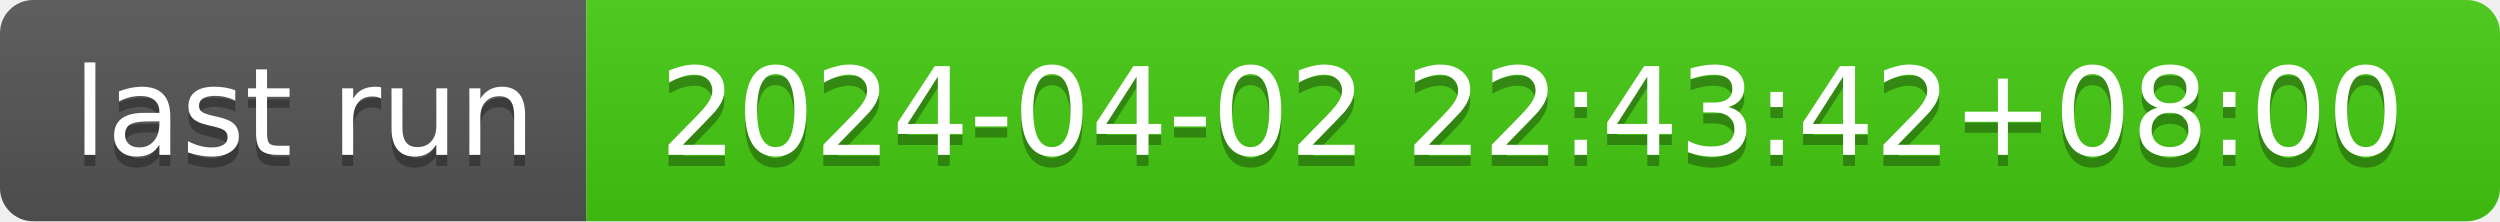
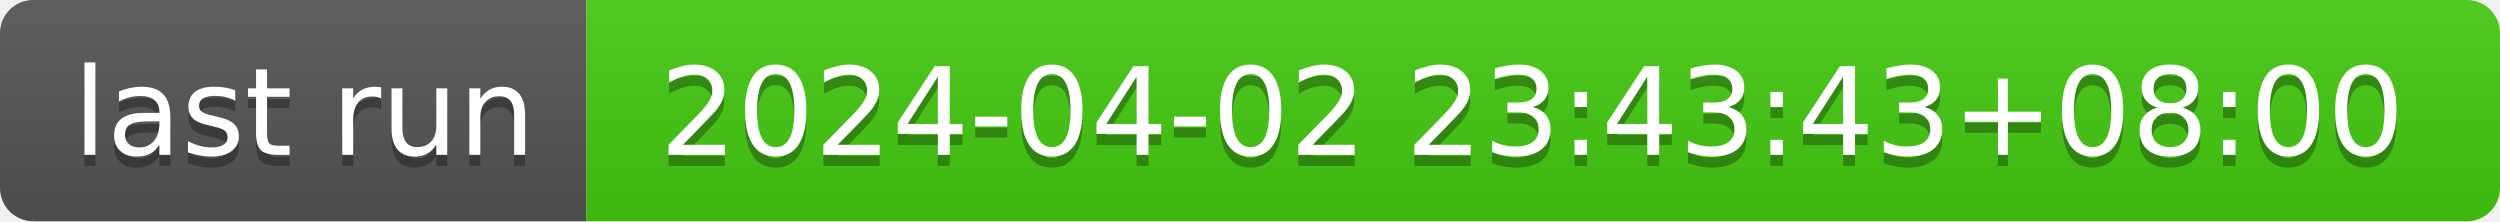
- <svg xmlns="http://www.w3.org/2000/svg" width="226" height="20" role="img" aria-label="last run: 2024-04-02 22:43:42+08:00">
+ <svg xmlns="http://www.w3.org/2000/svg" width="226" height="20" role="img" aria-label="last run: 2024-04-02 23:43:43+08:00">
  <linearGradient id="s" x2="0" y2="100%">
    <stop offset="0" stop-color="#bbb" stop-opacity=".1" />
    <stop offset="1" stop-opacity=".1" />
  </linearGradient>
  <clipPath id="r">
    <rect width="226" height="20" rx="3" fill="#fff" />
  </clipPath>
  <g clip-path="url(#r)">
    <rect width="53" height="20" fill="#555" />
    <rect x="53" width="173" height="20" fill="#4c1" />
    <rect width="226" height="20" fill="url(#s)" />
  </g>
  <g fill="#fff" text-anchor="middle" font-family="Verdana,Geneva,DejaVu Sans,sans-serif" text-rendering="geometricPrecision" font-size="110">
    <text aria-hidden="true" x="275" y="150" fill="#010101" fill-opacity=".3" transform="scale(.1)" textLength="430">last run</text>
    <text x="275" y="140" transform="scale(.1)" fill="#fff" textLength="430">last run</text>
-     <text aria-hidden="true" x="1385" y="150" fill="#010101" fill-opacity=".3" transform="scale(.1)" textLength="1630">2024-04-02 22:43:42+08:00</text>
-     <text x="1385" y="140" transform="scale(.1)" fill="#fff" textLength="1630">2024-04-02 22:43:42+08:00</text>
+     <text aria-hidden="true" x="1385" y="150" fill="#010101" fill-opacity=".3" transform="scale(.1)" textLength="1630">2024-04-02 23:43:43+08:00</text>
+     <text x="1385" y="140" transform="scale(.1)" fill="#fff" textLength="1630">2024-04-02 23:43:43+08:00</text>
  </g>
</svg>
